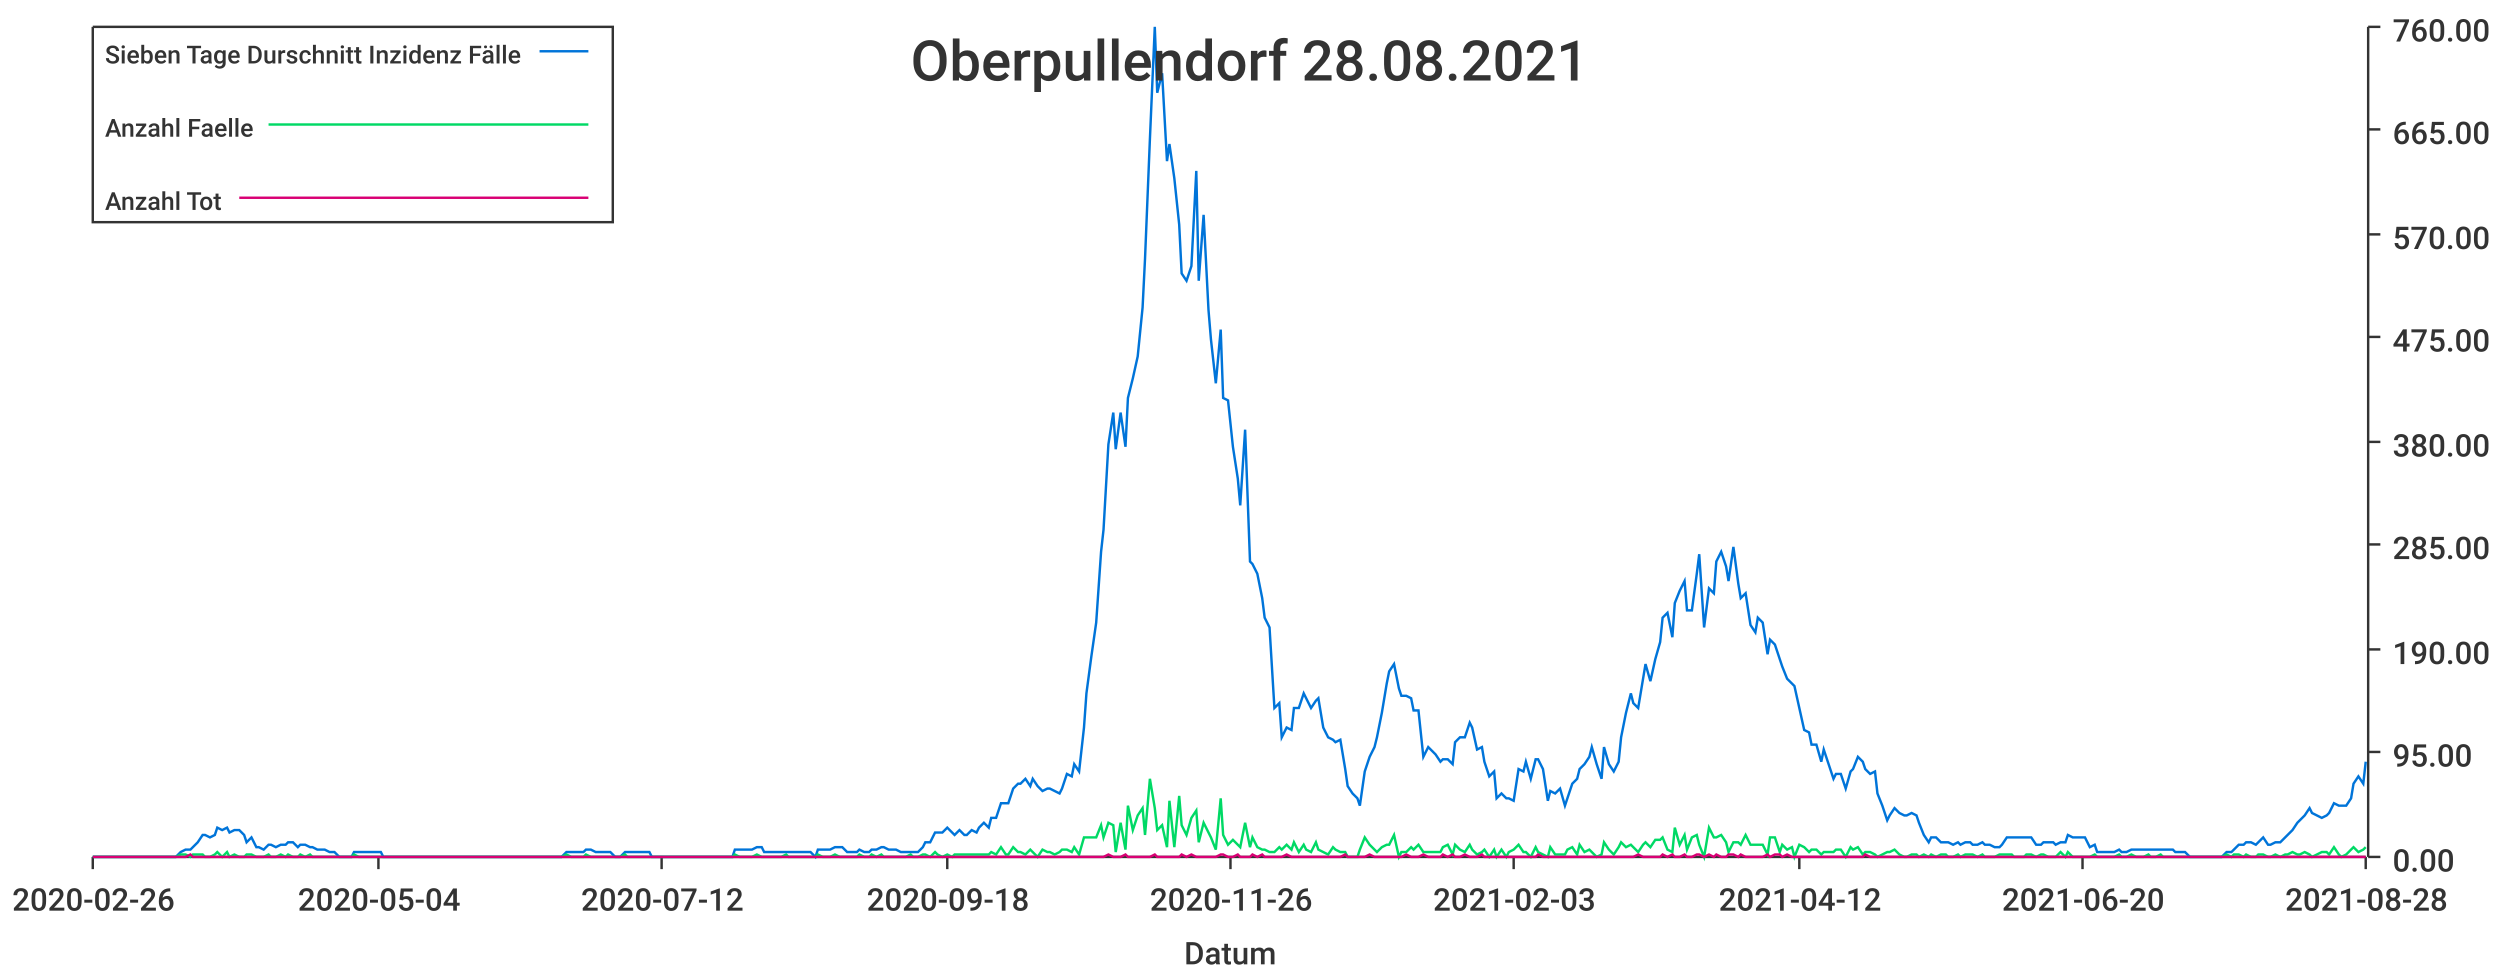
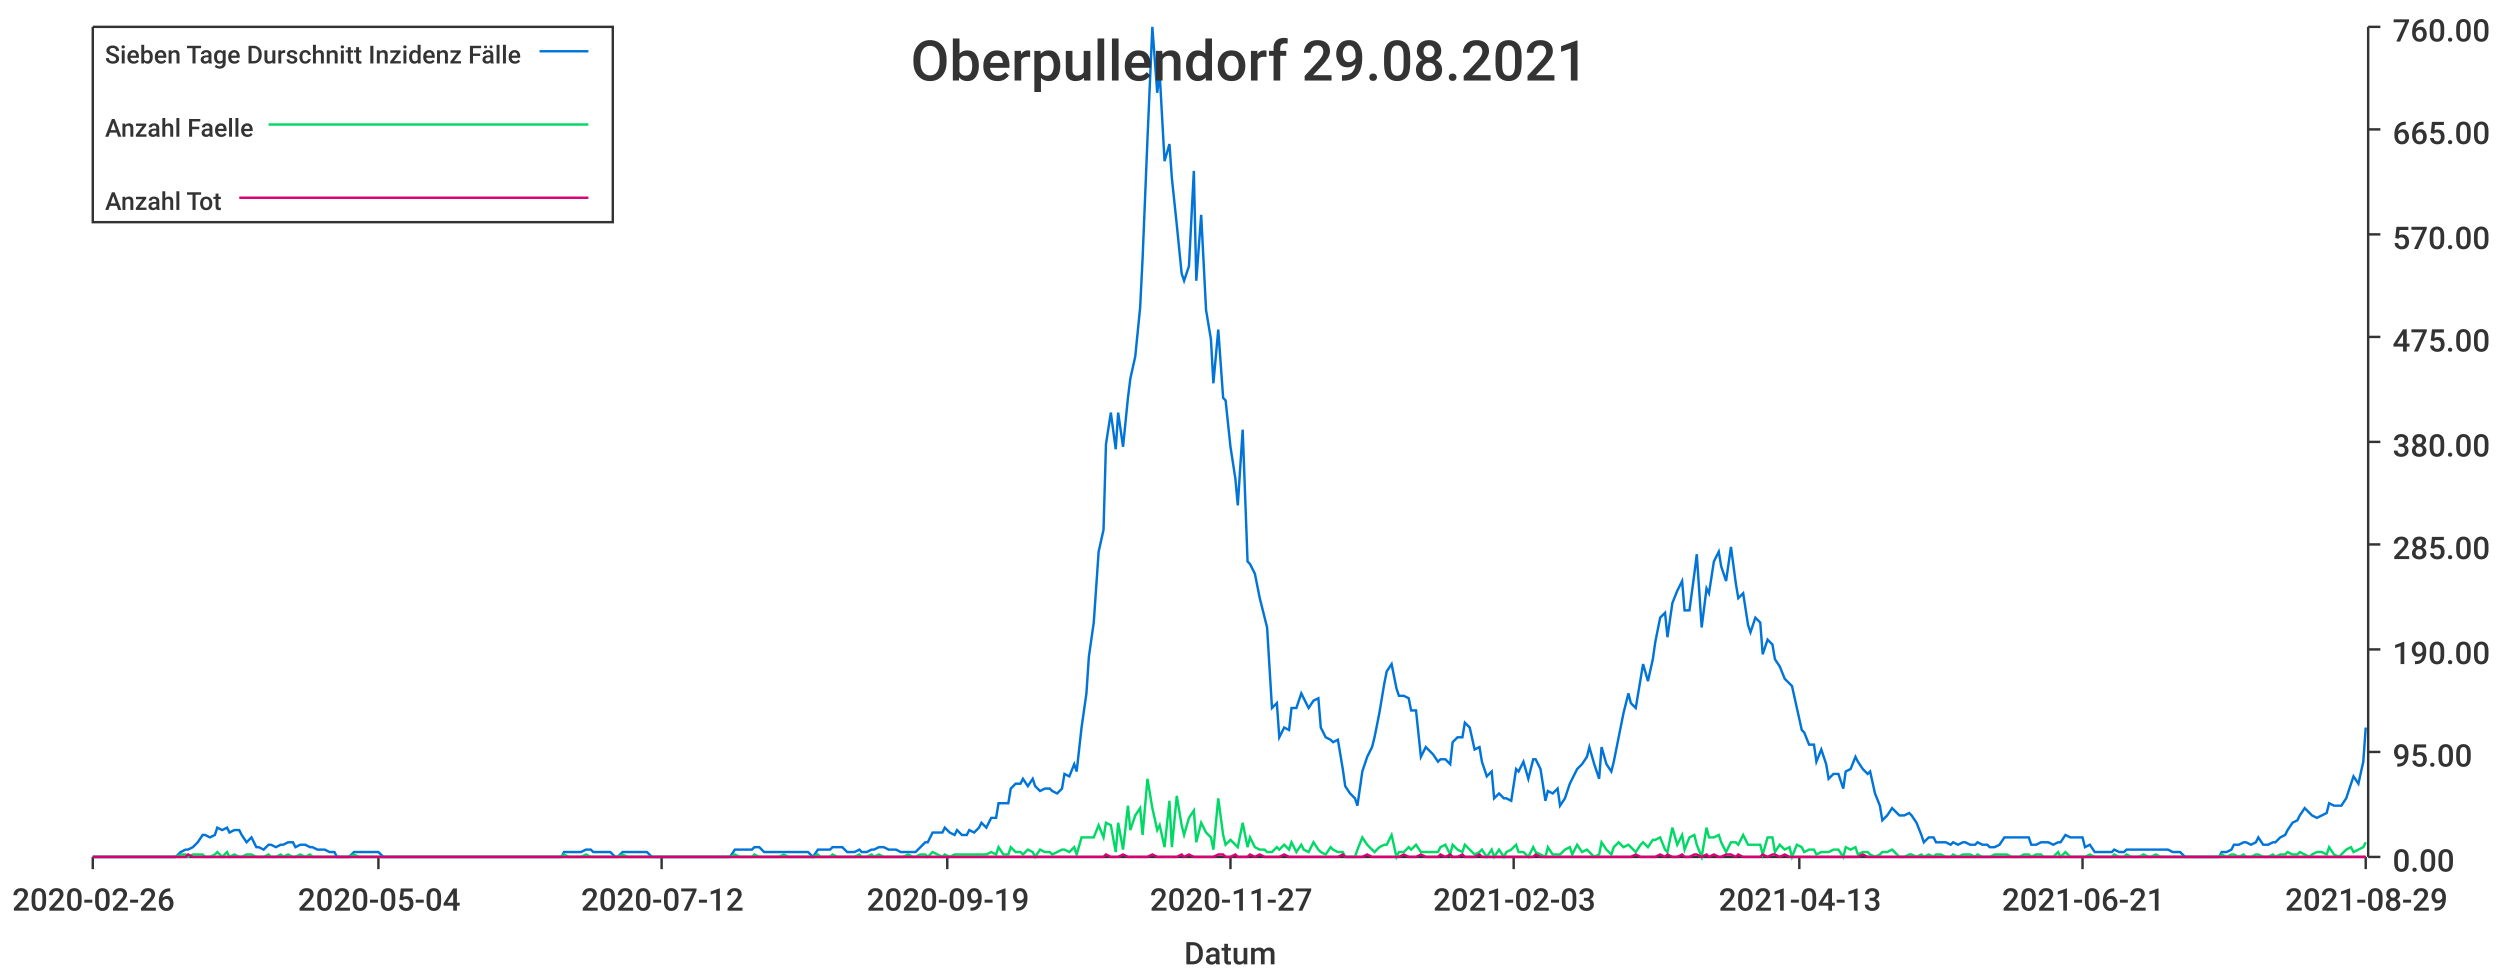
<svg xmlns="http://www.w3.org/2000/svg" width="1024" height="400">\n<path d="M 0 0 L 1024 0 L 1024 400 L 0 400 L 0 0" style="stroke-width:0;stroke:rgba(255,255,255,1.0);fill:rgba(255,255,255,1.0)" />
  <path d="M 38 11 L 969 11 L 969 351 L 38 351 L 38 11" style="stroke-width:0;stroke:rgba(255,255,255,1.0);fill:rgba(255,255,255,1.0)" />
  <path d="M 38 351 L 969 351" style="stroke-width:1;stroke:rgba(51,51,51,1.0);fill:none" />
  <path d="M 38 351 L 38 356" style="stroke-width:1;stroke:rgba(51,51,51,1.0);fill:none" />
  <text x="5" y="373" style="stroke-width:0;stroke:none;fill:rgba(51,51,51,1.0);font-size:12.8px;font-family:'Roboto Medium',sans-serif">2020-02-26</text>
  <path d="M 155 351 L 155 356" style="stroke-width:1;stroke:rgba(51,51,51,1.0);fill:none" />
  <text x="122" y="373" style="stroke-width:0;stroke:none;fill:rgba(51,51,51,1.0);font-size:12.8px;font-family:'Roboto Medium',sans-serif">2020-05-04</text>
  <path d="M 271 351 L 271 356" style="stroke-width:1;stroke:rgba(51,51,51,1.0);fill:none" />
  <text x="238" y="373" style="stroke-width:0;stroke:none;fill:rgba(51,51,51,1.0);font-size:12.8px;font-family:'Roboto Medium',sans-serif">2020-07-12</text>
  <path d="M 388 351 L 388 356" style="stroke-width:1;stroke:rgba(51,51,51,1.0);fill:none" />
-   <text x="355" y="373" style="stroke-width:0;stroke:none;fill:rgba(51,51,51,1.0);font-size:12.8px;font-family:'Roboto Medium',sans-serif">2020-09-18</text>
+   <text x="355" y="373" style="stroke-width:0;stroke:none;fill:rgba(51,51,51,1.0);font-size:12.8px;font-family:'Roboto Medium',sans-serif">2020-09-19</text>
  <path d="M 504 351 L 504 356" style="stroke-width:1;stroke:rgba(51,51,51,1.0);fill:none" />
-   <text x="471" y="373" style="stroke-width:0;stroke:none;fill:rgba(51,51,51,1.0);font-size:12.8px;font-family:'Roboto Medium',sans-serif">2020-11-26</text>
+   <text x="471" y="373" style="stroke-width:0;stroke:none;fill:rgba(51,51,51,1.0);font-size:12.8px;font-family:'Roboto Medium',sans-serif">2020-11-27</text>
  <path d="M 620 351 L 620 356" style="stroke-width:1;stroke:rgba(51,51,51,1.0);fill:none" />
  <text x="587" y="373" style="stroke-width:0;stroke:none;fill:rgba(51,51,51,1.0);font-size:12.8px;font-family:'Roboto Medium',sans-serif">2021-02-03</text>
  <path d="M 737 351 L 737 356" style="stroke-width:1;stroke:rgba(51,51,51,1.0);fill:none" />
-   <text x="704" y="373" style="stroke-width:0;stroke:none;fill:rgba(51,51,51,1.0);font-size:12.8px;font-family:'Roboto Medium',sans-serif">2021-04-12</text>
+   <text x="704" y="373" style="stroke-width:0;stroke:none;fill:rgba(51,51,51,1.0);font-size:12.8px;font-family:'Roboto Medium',sans-serif">2021-04-13</text>
  <path d="M 853 351 L 853 356" style="stroke-width:1;stroke:rgba(51,51,51,1.0);fill:none" />
-   <text x="820" y="373" style="stroke-width:0;stroke:none;fill:rgba(51,51,51,1.0);font-size:12.8px;font-family:'Roboto Medium',sans-serif">2021-06-20</text>
+   <text x="820" y="373" style="stroke-width:0;stroke:none;fill:rgba(51,51,51,1.0);font-size:12.8px;font-family:'Roboto Medium',sans-serif">2021-06-21</text>
  <path d="M 969 351 L 969 356" style="stroke-width:1;stroke:rgba(51,51,51,1.0);fill:none" />
-   <text x="936" y="373" style="stroke-width:0;stroke:none;fill:rgba(51,51,51,1.0);font-size:12.8px;font-family:'Roboto Medium',sans-serif">2021-08-28</text>
+   <text x="936" y="373" style="stroke-width:0;stroke:none;fill:rgba(51,51,51,1.0);font-size:12.8px;font-family:'Roboto Medium',sans-serif">2021-08-29</text>
  <text x="485" y="395" style="stroke-width:0;stroke:none;fill:rgba(51,51,51,1.0);font-size:12.8px;font-family:'Roboto Medium',sans-serif">Datum</text>
  <path d="M 970 351 L 970 11" style="stroke-width:1;stroke:rgba(51,51,51,1.0);fill:none" />
  <path d="M 970 351 L 975 351" style="stroke-width:1;stroke:rgba(51,51,51,1.0);fill:none" />
  <text x="980" y="357" style="stroke-width:0;stroke:none;fill:rgba(51,51,51,1.0);font-size:12.8px;font-family:'Roboto Medium',sans-serif">0.00</text>
  <path d="M 970 308 L 975 308" style="stroke-width:1;stroke:rgba(51,51,51,1.0);fill:none" />
  <text x="980" y="314" style="stroke-width:0;stroke:none;fill:rgba(51,51,51,1.0);font-size:12.8px;font-family:'Roboto Medium',sans-serif">95.00</text>
  <path d="M 970 266 L 975 266" style="stroke-width:1;stroke:rgba(51,51,51,1.0);fill:none" />
  <text x="980" y="272" style="stroke-width:0;stroke:none;fill:rgba(51,51,51,1.0);font-size:12.8px;font-family:'Roboto Medium',sans-serif">190.00</text>
  <path d="M 970 223 L 975 223" style="stroke-width:1;stroke:rgba(51,51,51,1.0);fill:none" />
  <text x="980" y="229" style="stroke-width:0;stroke:none;fill:rgba(51,51,51,1.0);font-size:12.8px;font-family:'Roboto Medium',sans-serif">285.00</text>
  <path d="M 970 181 L 975 181" style="stroke-width:1;stroke:rgba(51,51,51,1.0);fill:none" />
  <text x="980" y="187" style="stroke-width:0;stroke:none;fill:rgba(51,51,51,1.0);font-size:12.8px;font-family:'Roboto Medium',sans-serif">380.00</text>
  <path d="M 970 138 L 975 138" style="stroke-width:1;stroke:rgba(51,51,51,1.0);fill:none" />
  <text x="980" y="144" style="stroke-width:0;stroke:none;fill:rgba(51,51,51,1.0);font-size:12.8px;font-family:'Roboto Medium',sans-serif">475.00</text>
  <path d="M 970 96 L 975 96" style="stroke-width:1;stroke:rgba(51,51,51,1.0);fill:none" />
  <text x="980" y="102" style="stroke-width:0;stroke:none;fill:rgba(51,51,51,1.0);font-size:12.8px;font-family:'Roboto Medium',sans-serif">570.00</text>
  <path d="M 970 53 L 975 53" style="stroke-width:1;stroke:rgba(51,51,51,1.0);fill:none" />
  <text x="980" y="59" style="stroke-width:0;stroke:none;fill:rgba(51,51,51,1.0);font-size:12.8px;font-family:'Roboto Medium',sans-serif">665.00</text>
  <path d="M 970 11 L 975 11" style="stroke-width:1;stroke:rgba(51,51,51,1.0);fill:none" />
  <text x="980" y="17" style="stroke-width:0;stroke:none;fill:rgba(51,51,51,1.0);font-size:12.8px;font-family:'Roboto Medium',sans-serif">760.00</text>
-   <path d="M 38 351 L 40 351 L 42 351 L 44 351 L 45 351 L 47 351 L 49 351 L 50 351 L 52 351 L 54 351 L 55 351 L 57 351 L 59 351 L 61 351 L 62 351 L 64 351 L 66 351 L 67 351 L 69 351 L 71 351 L 72 351 L 74 349 L 76 348 L 78 348 L 79 347 L 81 345 L 83 342 L 84 342 L 86 343 L 88 342 L 89 339 L 91 340 L 93 339 L 94 341 L 96 340 L 98 340 L 100 342 L 101 345 L 103 343 L 105 347 L 106 347 L 108 348 L 110 346 L 111 346 L 113 347 L 115 346 L 117 346 L 118 345 L 120 345 L 122 347 L 123 346 L 125 346 L 127 347 L 128 347 L 130 348 L 132 348 L 133 348 L 135 349 L 137 349 L 139 351 L 140 351 L 142 351 L 144 351 L 145 349 L 147 349 L 149 349 L 150 349 L 152 349 L 154 349 L 156 349 L 157 351 L 159 351 L 161 351 L 162 351 L 164 351 L 166 351 L 167 351 L 169 351 L 171 351 L 172 351 L 174 351 L 176 351 L 178 351 L 179 351 L 181 351 L 183 351 L 184 351 L 186 351 L 188 351 L 189 351 L 191 351 L 193 351 L 195 351 L 196 351 L 198 351 L 200 351 L 201 351 L 203 351 L 205 351 L 206 351 L 208 351 L 210 351 L 211 351 L 213 351 L 215 351 L 217 351 L 218 351 L 220 351 L 222 351 L 223 351 L 225 351 L 227 351 L 228 351 L 230 351 L 232 349 L 234 349 L 235 349 L 237 349 L 239 349 L 240 348 L 242 348 L 244 349 L 245 349 L 247 349 L 249 349 L 250 349 L 252 351 L 254 351 L 256 349 L 257 349 L 259 349 L 261 349 L 262 349 L 264 349 L 266 349 L 267 351 L 269 351 L 271 351 L 273 351 L 274 351 L 276 351 L 278 351 L 279 351 L 281 351 L 283 351 L 284 351 L 286 351 L 288 351 L 289 351 L 291 351 L 293 351 L 295 351 L 296 351 L 298 351 L 300 351 L 301 348 L 303 348 L 305 348 L 306 348 L 308 348 L 310 347 L 312 347 L 313 349 L 315 349 L 317 349 L 318 349 L 320 349 L 322 349 L 323 349 L 325 349 L 327 349 L 328 349 L 330 349 L 332 349 L 334 351 L 335 348 L 337 348 L 339 348 L 340 348 L 342 347 L 344 347 L 345 347 L 347 349 L 349 349 L 351 349 L 352 348 L 354 349 L 356 349 L 357 348 L 359 348 L 361 347 L 362 347 L 364 348 L 366 348 L 367 348 L 369 349 L 371 349 L 373 349 L 374 349 L 376 349 L 378 347 L 379 345 L 381 345 L 383 341 L 384 341 L 386 341 L 388 339 L 390 341 L 391 342 L 393 340 L 395 342 L 396 342 L 398 340 L 400 341 L 401 339 L 403 337 L 405 339 L 406 335 L 408 335 L 410 329 L 412 329 L 413 329 L 415 323 L 417 321 L 418 321 L 420 319 L 422 322 L 423 319 L 425 322 L 427 324 L 429 323 L 430 323 L 432 324 L 434 325 L 435 323 L 437 317 L 439 318 L 440 313 L 442 316 L 444 298 L 445 284 L 447 269 L 449 255 L 451 226 L 452 217 L 454 182 L 456 169 L 457 184 L 459 169 L 461 183 L 462 163 L 464 155 L 466 146 L 468 126 L 469 106 L 471 57 L 473 11 L 474 38 L 476 30 L 478 66 L 479 59 L 481 73 L 483 92 L 484 112 L 486 115 L 488 109 L 490 70 L 491 115 L 493 88 L 495 127 L 496 139 L 498 157 L 500 135 L 501 163 L 503 164 L 505 183 L 507 196 L 508 207 L 510 176 L 512 230 L 513 231 L 515 235 L 517 245 L 518 253 L 520 257 L 522 290 L 524 288 L 525 302 L 527 298 L 529 299 L 530 290 L 532 290 L 534 284 L 535 286 L 537 290 L 539 287 L 540 286 L 542 298 L 544 302 L 546 303 L 547 304 L 549 303 L 551 315 L 552 322 L 554 325 L 556 327 L 557 330 L 559 316 L 561 310 L 563 306 L 564 302 L 566 292 L 568 280 L 569 275 L 571 272 L 573 282 L 574 285 L 576 285 L 578 286 L 579 291 L 581 291 L 583 310 L 585 306 L 586 307 L 588 309 L 590 312 L 591 311 L 593 311 L 595 313 L 596 304 L 598 302 L 600 302 L 602 296 L 603 298 L 605 307 L 607 306 L 608 312 L 610 318 L 612 316 L 613 327 L 615 325 L 617 327 L 618 327 L 620 328 L 622 315 L 624 316 L 625 312 L 627 319 L 629 311 L 630 311 L 632 315 L 634 328 L 635 324 L 637 325 L 639 323 L 641 330 L 642 327 L 644 321 L 646 319 L 647 315 L 649 313 L 651 310 L 652 306 L 654 313 L 656 319 L 657 306 L 659 313 L 661 316 L 663 312 L 664 302 L 666 292 L 668 284 L 669 288 L 671 290 L 673 278 L 674 272 L 676 279 L 678 270 L 680 263 L 681 253 L 683 251 L 685 261 L 686 247 L 688 242 L 690 238 L 691 250 L 693 250 L 695 235 L 696 227 L 698 257 L 700 241 L 702 243 L 703 230 L 705 226 L 707 232 L 708 238 L 710 224 L 712 239 L 713 245 L 715 243 L 717 256 L 719 259 L 720 253 L 722 255 L 724 268 L 725 262 L 727 264 L 729 270 L 730 273 L 732 278 L 734 280 L 735 281 L 737 290 L 739 299 L 741 300 L 742 305 L 744 305 L 746 312 L 747 307 L 749 313 L 751 319 L 752 317 L 754 317 L 756 323 L 758 316 L 759 315 L 761 310 L 763 312 L 764 315 L 766 317 L 768 316 L 769 325 L 771 330 L 773 336 L 774 334 L 776 331 L 778 333 L 780 334 L 781 334 L 783 333 L 785 334 L 786 337 L 788 342 L 790 345 L 791 343 L 793 343 L 795 345 L 797 345 L 798 345 L 800 346 L 802 345 L 803 346 L 805 345 L 807 345 L 808 346 L 810 346 L 812 345 L 813 346 L 815 346 L 817 347 L 819 347 L 820 346 L 822 343 L 824 343 L 825 343 L 827 343 L 829 343 L 830 343 L 832 343 L 834 346 L 836 346 L 837 345 L 839 345 L 841 345 L 842 346 L 844 345 L 846 345 L 847 342 L 849 343 L 851 343 L 852 343 L 854 343 L 856 347 L 858 346 L 859 349 L 861 349 L 863 349 L 864 349 L 866 349 L 868 348 L 869 349 L 871 349 L 873 348 L 875 348 L 876 348 L 878 348 L 880 348 L 881 348 L 883 348 L 885 348 L 886 348 L 888 348 L 890 348 L 891 349 L 893 349 L 895 349 L 897 351 L 898 351 L 900 351 L 902 351 L 903 351 L 905 351 L 907 351 L 908 351 L 910 351 L 912 349 L 914 349 L 915 348 L 917 346 L 919 346 L 920 345 L 922 345 L 924 346 L 925 345 L 927 343 L 929 346 L 930 346 L 932 345 L 934 345 L 936 343 L 937 342 L 939 340 L 941 337 L 942 336 L 944 334 L 946 331 L 947 333 L 949 334 L 951 335 L 953 334 L 954 333 L 956 329 L 958 330 L 959 330 L 961 330 L 963 327 L 964 321 L 966 318 L 968 321 L 969 312" style="stroke-width:1;stroke:rgba(0,116,217,1.0);fill:none" />
-   <path d="M 38 351 L 40 351 L 42 351 L 44 351 L 45 351 L 47 351 L 49 351 L 50 351 L 52 351 L 54 351 L 55 351 L 57 351 L 59 351 L 61 351 L 62 351 L 64 351 L 66 351 L 67 351 L 69 351 L 71 351 L 72 351 L 74 350 L 76 350 L 78 351 L 79 350 L 81 350 L 83 350 L 84 351 L 86 351 L 88 350 L 89 349 L 91 351 L 93 349 L 94 351 L 96 350 L 98 351 L 100 351 L 101 350 L 103 350 L 105 351 L 106 351 L 108 351 L 110 350 L 111 351 L 113 351 L 115 350 L 117 351 L 118 350 L 120 351 L 122 351 L 123 350 L 125 351 L 127 350 L 128 351 L 130 351 L 132 351 L 133 351 L 135 351 L 137 351 L 139 351 L 140 351 L 142 351 L 144 351 L 145 350 L 147 351 L 149 351 L 150 351 L 152 351 L 154 351 L 156 351 L 157 351 L 159 351 L 161 351 L 162 351 L 164 351 L 166 351 L 167 351 L 169 351 L 171 351 L 172 351 L 174 351 L 176 351 L 178 351 L 179 351 L 181 351 L 183 351 L 184 351 L 186 351 L 188 351 L 189 351 L 191 351 L 193 351 L 195 351 L 196 351 L 198 351 L 200 351 L 201 351 L 203 351 L 205 351 L 206 351 L 208 351 L 210 351 L 211 351 L 213 351 L 215 351 L 217 351 L 218 351 L 220 351 L 222 351 L 223 351 L 225 351 L 227 351 L 228 351 L 230 351 L 232 350 L 234 351 L 235 351 L 237 351 L 239 351 L 240 350 L 242 351 L 244 351 L 245 351 L 247 351 L 249 351 L 250 351 L 252 351 L 254 351 L 256 350 L 257 351 L 259 351 L 261 351 L 262 351 L 264 351 L 266 351 L 267 351 L 269 351 L 271 351 L 273 351 L 274 351 L 276 351 L 278 351 L 279 351 L 281 351 L 283 351 L 284 351 L 286 351 L 288 351 L 289 351 L 291 351 L 293 351 L 295 351 L 296 351 L 298 351 L 300 351 L 301 350 L 303 351 L 305 351 L 306 351 L 308 351 L 310 350 L 312 351 L 313 351 L 315 351 L 317 351 L 318 351 L 320 351 L 322 350 L 323 351 L 325 351 L 327 351 L 328 351 L 330 351 L 332 351 L 334 351 L 335 350 L 337 351 L 339 351 L 340 351 L 342 350 L 344 351 L 345 351 L 347 351 L 349 351 L 351 351 L 352 350 L 354 351 L 356 351 L 357 350 L 359 351 L 361 350 L 362 351 L 364 351 L 366 351 L 367 351 L 369 351 L 371 351 L 373 350 L 374 351 L 376 351 L 378 350 L 379 350 L 381 351 L 383 349 L 384 350 L 386 351 L 388 350 L 390 351 L 391 350 L 393 350 L 395 350 L 396 350 L 398 350 L 400 350 L 401 350 L 403 350 L 405 350 L 406 349 L 408 350 L 410 347 L 412 350 L 413 350 L 415 347 L 417 349 L 418 349 L 420 350 L 422 348 L 423 349 L 425 351 L 427 348 L 429 349 L 430 349 L 432 350 L 434 349 L 435 348 L 437 348 L 439 349 L 440 347 L 442 350 L 444 343 L 445 343 L 447 343 L 449 343 L 451 338 L 452 343 L 454 337 L 456 338 L 457 349 L 459 337 L 461 348 L 462 330 L 464 340 L 466 334 L 468 331 L 469 342 L 471 319 L 473 331 L 474 340 L 476 338 L 478 347 L 479 328 L 481 347 L 483 326 L 484 338 L 486 342 L 488 335 L 490 332 L 491 345 L 493 337 L 495 341 L 496 343 L 498 348 L 500 327 L 501 342 L 503 346 L 505 344 L 507 346 L 508 347 L 510 337 L 512 347 L 513 343 L 515 347 L 517 348 L 518 348 L 520 349 L 522 349 L 524 347 L 525 348 L 527 346 L 529 348 L 530 345 L 532 349 L 534 346 L 535 348 L 537 349 L 539 345 L 540 348 L 542 349 L 544 350 L 546 347 L 547 348 L 549 349 L 551 349 L 552 351 L 554 351 L 556 351 L 557 348 L 559 343 L 561 346 L 563 348 L 564 349 L 566 347 L 568 346 L 569 346 L 571 342 L 573 351 L 574 349 L 576 349 L 578 347 L 579 348 L 581 346 L 583 349 L 585 349 L 586 349 L 588 349 L 590 349 L 591 347 L 593 346 L 595 350 L 596 346 L 598 348 L 600 349 L 602 346 L 603 348 L 605 350 L 607 349 L 608 348 L 610 351 L 612 348 L 613 351 L 615 348 L 617 351 L 618 349 L 620 348 L 622 346 L 624 349 L 625 349 L 627 351 L 629 347 L 630 349 L 632 350 L 634 351 L 635 347 L 637 350 L 639 350 L 641 350 L 642 348 L 644 347 L 646 350 L 647 346 L 649 349 L 651 348 L 652 349 L 654 351 L 656 350 L 657 345 L 659 348 L 661 350 L 663 347 L 664 345 L 666 347 L 668 346 L 669 347 L 671 349 L 673 346 L 674 345 L 676 347 L 678 344 L 680 344 L 681 343 L 683 348 L 685 349 L 686 339 L 688 346 L 690 342 L 691 348 L 693 343 L 695 342 L 696 346 L 698 351 L 700 339 L 702 343 L 703 343 L 705 342 L 707 345 L 708 349 L 710 345 L 712 345 L 713 346 L 715 342 L 717 346 L 719 346 L 720 346 L 722 346 L 724 350 L 725 343 L 727 343 L 729 349 L 730 346 L 732 348 L 734 347 L 735 351 L 737 346 L 739 347 L 741 349 L 742 348 L 744 348 L 746 350 L 747 349 L 749 349 L 751 349 L 752 348 L 754 348 L 756 351 L 758 347 L 759 348 L 761 347 L 763 350 L 764 349 L 766 349 L 768 350 L 769 351 L 771 350 L 773 349 L 774 349 L 776 348 L 778 350 L 780 351 L 781 351 L 783 350 L 785 350 L 786 351 L 788 350 L 790 351 L 791 350 L 793 351 L 795 350 L 797 350 L 798 351 L 800 351 L 802 350 L 803 351 L 805 350 L 807 350 L 808 350 L 810 351 L 812 350 L 813 351 L 815 351 L 817 351 L 819 350 L 820 350 L 822 350 L 824 350 L 825 351 L 827 351 L 829 351 L 830 350 L 832 350 L 834 351 L 836 350 L 837 350 L 839 351 L 841 351 L 842 351 L 844 349 L 846 351 L 847 349 L 849 351 L 851 351 L 852 351 L 854 351 L 856 351 L 858 350 L 859 351 L 861 351 L 863 351 L 864 351 L 866 351 L 868 350 L 869 351 L 871 351 L 873 350 L 875 351 L 876 351 L 878 351 L 880 350 L 881 351 L 883 351 L 885 350 L 886 351 L 888 351 L 890 351 L 891 351 L 893 351 L 895 351 L 897 351 L 898 351 L 900 351 L 902 351 L 903 351 L 905 351 L 907 351 L 908 351 L 910 351 L 912 350 L 914 351 L 915 350 L 917 350 L 919 351 L 920 350 L 922 351 L 924 351 L 925 350 L 927 350 L 929 351 L 930 351 L 932 350 L 934 351 L 936 350 L 937 350 L 939 349 L 941 350 L 942 350 L 944 349 L 946 350 L 947 351 L 949 350 L 951 349 L 953 349 L 954 350 L 956 347 L 958 350 L 959 351 L 961 350 L 963 348 L 964 347 L 966 349 L 968 348 L 969 347" style="stroke-width:1;stroke:rgba(0,217,101,1.0);fill:none" />
-   <path d="M 38 351 L 40 351 L 42 351 L 44 351 L 45 351 L 47 351 L 49 351 L 50 351 L 52 351 L 54 351 L 55 351 L 57 351 L 59 351 L 61 351 L 62 351 L 64 351 L 66 351 L 67 351 L 69 351 L 71 351 L 72 351 L 74 351 L 76 351 L 78 350 L 79 351 L 81 351 L 83 351 L 84 351 L 86 351 L 88 351 L 89 351 L 91 351 L 93 351 L 94 351 L 96 351 L 98 351 L 100 351 L 101 351 L 103 351 L 105 351 L 106 351 L 108 351 L 110 351 L 111 351 L 113 351 L 115 351 L 117 351 L 118 351 L 120 351 L 122 351 L 123 351 L 125 351 L 127 351 L 128 351 L 130 351 L 132 351 L 133 351 L 135 351 L 137 351 L 139 351 L 140 351 L 142 351 L 144 351 L 145 351 L 147 351 L 149 351 L 150 351 L 152 351 L 154 351 L 156 351 L 157 351 L 159 351 L 161 351 L 162 351 L 164 351 L 166 351 L 167 351 L 169 351 L 171 351 L 172 351 L 174 351 L 176 351 L 178 351 L 179 351 L 181 351 L 183 351 L 184 351 L 186 351 L 188 351 L 189 351 L 191 351 L 193 351 L 195 351 L 196 351 L 198 351 L 200 351 L 201 351 L 203 351 L 205 351 L 206 351 L 208 351 L 210 351 L 211 351 L 213 351 L 215 351 L 217 351 L 218 351 L 220 351 L 222 351 L 223 351 L 225 351 L 227 351 L 228 351 L 230 351 L 232 351 L 234 351 L 235 351 L 237 351 L 239 351 L 240 351 L 242 351 L 244 351 L 245 351 L 247 351 L 249 351 L 250 351 L 252 351 L 254 351 L 256 351 L 257 351 L 259 351 L 261 351 L 262 351 L 264 351 L 266 351 L 267 351 L 269 351 L 271 351 L 273 351 L 274 351 L 276 351 L 278 351 L 279 351 L 281 351 L 283 351 L 284 351 L 286 351 L 288 351 L 289 351 L 291 351 L 293 351 L 295 351 L 296 351 L 298 351 L 300 351 L 301 351 L 303 351 L 305 351 L 306 351 L 308 351 L 310 351 L 312 351 L 313 351 L 315 351 L 317 351 L 318 351 L 320 351 L 322 351 L 323 351 L 325 351 L 327 351 L 328 351 L 330 351 L 332 351 L 334 351 L 335 351 L 337 351 L 339 351 L 340 351 L 342 351 L 344 351 L 345 351 L 347 351 L 349 351 L 351 351 L 352 351 L 354 351 L 356 351 L 357 351 L 359 351 L 361 351 L 362 351 L 364 351 L 366 351 L 367 351 L 369 351 L 371 351 L 373 351 L 374 351 L 376 351 L 378 351 L 379 351 L 381 351 L 383 351 L 384 351 L 386 351 L 388 351 L 390 351 L 391 351 L 393 351 L 395 351 L 396 351 L 398 351 L 400 351 L 401 351 L 403 351 L 405 351 L 406 351 L 408 351 L 410 351 L 412 351 L 413 351 L 415 351 L 417 351 L 418 351 L 420 351 L 422 351 L 423 351 L 425 351 L 427 351 L 429 351 L 430 351 L 432 351 L 434 351 L 435 351 L 437 351 L 439 351 L 440 351 L 442 351 L 444 351 L 445 351 L 447 351 L 449 351 L 451 351 L 452 351 L 454 350 L 456 351 L 457 351 L 459 351 L 461 350 L 462 351 L 464 351 L 466 351 L 468 351 L 469 351 L 471 351 L 473 350 L 474 351 L 476 351 L 478 351 L 479 351 L 481 351 L 483 351 L 484 350 L 486 351 L 488 350 L 490 351 L 491 351 L 493 351 L 495 351 L 496 351 L 498 351 L 500 350 L 501 350 L 503 351 L 505 351 L 507 350 L 508 351 L 510 351 L 512 351 L 513 350 L 515 351 L 517 350 L 518 351 L 520 351 L 522 351 L 524 351 L 525 351 L 527 350 L 529 351 L 530 351 L 532 351 L 534 351 L 535 351 L 537 351 L 539 351 L 540 351 L 542 351 L 544 351 L 546 351 L 547 351 L 549 351 L 551 350 L 552 351 L 554 351 L 556 351 L 557 351 L 559 351 L 561 350 L 563 351 L 564 351 L 566 351 L 568 351 L 569 351 L 571 351 L 573 351 L 574 351 L 576 350 L 578 351 L 579 351 L 581 351 L 583 350 L 585 351 L 586 351 L 588 351 L 590 351 L 591 350 L 593 351 L 595 350 L 596 351 L 598 351 L 600 350 L 602 351 L 603 351 L 605 351 L 607 350 L 608 351 L 610 351 L 612 351 L 613 351 L 615 351 L 617 351 L 618 351 L 620 351 L 622 351 L 624 351 L 625 351 L 627 351 L 629 351 L 630 350 L 632 351 L 634 351 L 635 351 L 637 351 L 639 351 L 641 351 L 642 351 L 644 351 L 646 351 L 647 351 L 649 351 L 651 351 L 652 351 L 654 351 L 656 351 L 657 351 L 659 351 L 661 351 L 663 351 L 664 351 L 666 351 L 668 351 L 669 351 L 671 350 L 673 351 L 674 351 L 676 351 L 678 351 L 680 351 L 681 350 L 683 351 L 685 350 L 686 351 L 688 351 L 690 350 L 691 351 L 693 351 L 695 350 L 696 350 L 698 351 L 700 350 L 702 351 L 703 350 L 705 351 L 707 351 L 708 350 L 710 350 L 712 351 L 713 350 L 715 351 L 717 351 L 719 351 L 720 351 L 722 351 L 724 350 L 725 351 L 727 350 L 729 350 L 730 351 L 732 350 L 734 351 L 735 351 L 737 351 L 739 351 L 741 351 L 742 351 L 744 351 L 746 351 L 747 351 L 749 351 L 751 351 L 752 351 L 754 351 L 756 351 L 758 351 L 759 351 L 761 351 L 763 351 L 764 350 L 766 351 L 768 351 L 769 351 L 771 351 L 773 351 L 774 351 L 776 351 L 778 351 L 780 351 L 781 351 L 783 351 L 785 351 L 786 351 L 788 351 L 790 351 L 791 351 L 793 351 L 795 351 L 797 351 L 798 351 L 800 351 L 802 351 L 803 351 L 805 351 L 807 351 L 808 351 L 810 351 L 812 351 L 813 351 L 815 351 L 817 351 L 819 351 L 820 351 L 822 351 L 824 351 L 825 351 L 827 351 L 829 351 L 830 351 L 832 351 L 834 351 L 836 351 L 837 351 L 839 351 L 841 351 L 842 351 L 844 351 L 846 351 L 847 351 L 849 351 L 851 351 L 852 351 L 854 351 L 856 351 L 858 351 L 859 351 L 861 351 L 863 351 L 864 351 L 866 351 L 868 351 L 869 351 L 871 351 L 873 351 L 875 351 L 876 351 L 878 351 L 880 351 L 881 351 L 883 351 L 885 351 L 886 351 L 888 351 L 890 351 L 891 351 L 893 351 L 895 351 L 897 351 L 898 351 L 900 351 L 902 351 L 903 351 L 905 351 L 907 351 L 908 351 L 910 351 L 912 351 L 914 351 L 915 351 L 917 351 L 919 351 L 920 351 L 922 351 L 924 351 L 925 351 L 927 351 L 929 351 L 930 351 L 932 351 L 934 351 L 936 351 L 937 351 L 939 351 L 941 351 L 942 351 L 944 351 L 946 351 L 947 351 L 949 351 L 951 351 L 953 351 L 954 351 L 956 351 L 958 351 L 959 351 L 961 351 L 963 351 L 964 351 L 966 351 L 968 351 L 969 351" style="stroke-width:1;stroke:rgba(217,0,116,1.0);fill:none" />
-   <text x="373" y="33" style="stroke-width:0;stroke:none;fill:rgba(51,51,51,1.0);font-size:23.0px;font-family:'Roboto Medium',sans-serif">Oberpullendorf 28.08.2021</text>
+   <path d="M 38 351 L 40 351 L 42 351 L 44 351 L 45 351 L 47 351 L 49 351 L 50 351 L 52 351 L 54 351 L 55 351 L 57 351 L 59 351 L 61 351 L 62 351 L 64 351 L 66 351 L 67 351 L 69 351 L 71 351 L 72 351 L 74 349 L 76 348 L 77 348 L 79 347 L 81 345 L 83 342 L 84 342 L 86 343 L 88 342 L 89 339 L 91 340 L 93 339 L 94 341 L 96 340 L 98 340 L 99 342 L 101 345 L 103 343 L 105 347 L 106 347 L 108 348 L 110 346 L 111 346 L 113 347 L 115 346 L 116 346 L 118 345 L 120 345 L 121 347 L 123 346 L 125 346 L 127 347 L 128 347 L 130 348 L 132 348 L 133 348 L 135 349 L 137 349 L 138 351 L 140 351 L 142 351 L 143 351 L 145 349 L 147 349 L 149 349 L 150 349 L 152 349 L 154 349 L 155 349 L 157 351 L 159 351 L 160 351 L 162 351 L 164 351 L 165 351 L 167 351 L 169 351 L 171 351 L 172 351 L 174 351 L 176 351 L 177 351 L 179 351 L 181 351 L 182 351 L 184 351 L 186 351 L 187 351 L 189 351 L 191 351 L 193 351 L 194 351 L 196 351 L 198 351 L 199 351 L 201 351 L 203 351 L 204 351 L 206 351 L 208 351 L 209 351 L 211 351 L 213 351 L 215 351 L 216 351 L 218 351 L 220 351 L 221 351 L 223 351 L 225 351 L 226 351 L 228 351 L 230 351 L 231 349 L 233 349 L 235 349 L 237 349 L 238 349 L 240 348 L 242 348 L 243 349 L 245 349 L 247 349 L 248 349 L 250 349 L 252 351 L 253 351 L 255 349 L 257 349 L 259 349 L 260 349 L 262 349 L 264 349 L 265 349 L 267 351 L 269 351 L 270 351 L 272 351 L 274 351 L 275 351 L 277 351 L 279 351 L 281 351 L 282 351 L 284 351 L 286 351 L 287 351 L 289 351 L 291 351 L 292 351 L 294 351 L 296 351 L 297 351 L 299 351 L 301 348 L 303 348 L 304 348 L 306 348 L 308 348 L 309 347 L 311 347 L 313 349 L 314 349 L 316 349 L 318 349 L 319 349 L 321 349 L 323 349 L 325 349 L 326 349 L 328 349 L 330 349 L 331 349 L 333 351 L 335 348 L 336 348 L 338 348 L 340 348 L 341 347 L 343 347 L 345 347 L 347 349 L 348 349 L 350 349 L 352 348 L 353 349 L 355 349 L 357 348 L 358 348 L 360 347 L 362 347 L 364 348 L 365 348 L 367 348 L 369 349 L 370 349 L 372 349 L 374 349 L 375 349 L 377 347 L 379 345 L 380 345 L 382 341 L 384 341 L 386 341 L 387 339 L 389 341 L 391 342 L 392 340 L 394 342 L 396 342 L 397 340 L 399 341 L 401 339 L 402 337 L 404 339 L 406 335 L 408 335 L 409 329 L 411 329 L 413 329 L 414 323 L 416 321 L 418 321 L 419 319 L 421 322 L 423 319 L 424 322 L 426 324 L 428 323 L 430 323 L 431 324 L 433 325 L 435 323 L 436 317 L 438 318 L 440 313 L 441 316 L 443 298 L 445 284 L 446 269 L 448 255 L 450 226 L 452 217 L 453 182 L 455 169 L 457 184 L 458 169 L 460 183 L 462 163 L 463 155 L 465 146 L 467 126 L 468 106 L 470 57 L 472 11 L 474 38 L 475 30 L 477 66 L 479 59 L 480 73 L 482 92 L 484 112 L 485 115 L 487 109 L 489 70 L 490 115 L 492 88 L 494 127 L 496 139 L 497 157 L 499 135 L 501 163 L 502 164 L 504 183 L 506 196 L 507 207 L 509 176 L 511 230 L 512 231 L 514 235 L 516 245 L 518 253 L 519 257 L 521 290 L 523 288 L 524 302 L 526 298 L 528 299 L 529 290 L 531 290 L 533 284 L 534 286 L 536 290 L 538 287 L 540 286 L 541 298 L 543 302 L 545 303 L 546 304 L 548 303 L 550 315 L 551 322 L 553 325 L 555 327 L 556 330 L 558 316 L 560 310 L 562 306 L 563 302 L 565 292 L 567 280 L 568 275 L 570 272 L 572 282 L 573 285 L 575 285 L 577 286 L 578 291 L 580 291 L 582 310 L 584 306 L 585 307 L 587 309 L 589 312 L 590 311 L 592 311 L 594 313 L 595 304 L 597 302 L 599 302 L 600 296 L 602 298 L 604 307 L 606 306 L 607 312 L 609 318 L 611 316 L 612 327 L 614 325 L 616 327 L 617 327 L 619 328 L 621 315 L 622 316 L 624 312 L 626 319 L 628 311 L 629 311 L 631 315 L 633 328 L 634 324 L 636 325 L 638 323 L 639 330 L 641 327 L 643 321 L 644 319 L 646 315 L 648 313 L 650 310 L 651 306 L 653 313 L 655 319 L 656 306 L 658 313 L 660 316 L 661 312 L 663 302 L 665 292 L 667 284 L 668 288 L 670 290 L 672 278 L 673 272 L 675 279 L 677 270 L 678 263 L 680 253 L 682 251 L 683 261 L 685 247 L 687 242 L 689 238 L 690 250 L 692 250 L 694 235 L 695 227 L 697 257 L 699 241 L 700 243 L 702 230 L 704 226 L 705 232 L 707 238 L 709 224 L 711 239 L 712 245 L 714 243 L 716 256 L 717 259 L 719 253 L 721 255 L 722 268 L 724 262 L 726 264 L 727 270 L 729 273 L 731 278 L 733 280 L 734 281 L 736 290 L 738 299 L 739 300 L 741 305 L 743 305 L 744 312 L 746 307 L 748 313 L 749 319 L 751 317 L 753 317 L 755 323 L 756 316 L 758 315 L 760 310 L 761 312 L 763 315 L 765 317 L 766 316 L 768 325 L 770 330 L 771 336 L 773 334 L 775 331 L 777 333 L 778 334 L 780 334 L 782 333 L 783 334 L 785 337 L 787 342 L 788 345 L 790 343 L 792 343 L 793 345 L 795 345 L 797 345 L 799 346 L 800 345 L 802 346 L 804 345 L 805 345 L 807 346 L 809 346 L 810 345 L 812 346 L 814 346 L 815 347 L 817 347 L 819 346 L 821 343 L 822 343 L 824 343 L 826 343 L 827 343 L 829 343 L 831 343 L 832 346 L 834 346 L 836 345 L 837 345 L 839 345 L 841 346 L 843 345 L 844 345 L 846 342 L 848 343 L 849 343 L 851 343 L 853 343 L 854 347 L 856 346 L 858 349 L 859 349 L 861 349 L 863 349 L 865 349 L 866 348 L 868 349 L 870 349 L 871 348 L 873 348 L 875 348 L 876 348 L 878 348 L 880 348 L 881 348 L 883 348 L 885 348 L 887 348 L 888 348 L 890 349 L 892 349 L 893 349 L 895 351 L 897 351 L 898 351 L 900 351 L 902 351 L 903 351 L 905 351 L 907 351 L 909 351 L 910 349 L 912 349 L 914 348 L 915 346 L 917 346 L 919 345 L 920 345 L 922 346 L 924 345 L 925 343 L 927 346 L 929 346 L 931 345 L 932 345 L 934 343 L 936 342 L 937 340 L 939 337 L 941 336 L 942 334 L 944 331 L 946 333 L 947 334 L 949 335 L 951 334 L 953 333 L 954 329 L 956 330 L 958 330 L 959 330 L 961 327 L 963 321 L 964 318 L 966 321 L 968 312 L 969 298" style="stroke-width:1;stroke:rgba(0,116,217,1.0);fill:none" />
+   <path d="M 38 351 L 40 351 L 42 351 L 44 351 L 45 351 L 47 351 L 49 351 L 50 351 L 52 351 L 54 351 L 55 351 L 57 351 L 59 351 L 61 351 L 62 351 L 64 351 L 66 351 L 67 351 L 69 351 L 71 351 L 72 351 L 74 350 L 76 350 L 77 351 L 79 350 L 81 350 L 83 350 L 84 351 L 86 351 L 88 350 L 89 349 L 91 351 L 93 349 L 94 351 L 96 350 L 98 351 L 99 351 L 101 350 L 103 350 L 105 351 L 106 351 L 108 351 L 110 350 L 111 351 L 113 351 L 115 350 L 116 351 L 118 350 L 120 351 L 121 351 L 123 350 L 125 351 L 127 350 L 128 351 L 130 351 L 132 351 L 133 351 L 135 351 L 137 351 L 138 351 L 140 351 L 142 351 L 143 351 L 145 350 L 147 351 L 149 351 L 150 351 L 152 351 L 154 351 L 155 351 L 157 351 L 159 351 L 160 351 L 162 351 L 164 351 L 165 351 L 167 351 L 169 351 L 171 351 L 172 351 L 174 351 L 176 351 L 177 351 L 179 351 L 181 351 L 182 351 L 184 351 L 186 351 L 187 351 L 189 351 L 191 351 L 193 351 L 194 351 L 196 351 L 198 351 L 199 351 L 201 351 L 203 351 L 204 351 L 206 351 L 208 351 L 209 351 L 211 351 L 213 351 L 215 351 L 216 351 L 218 351 L 220 351 L 221 351 L 223 351 L 225 351 L 226 351 L 228 351 L 230 351 L 231 350 L 233 351 L 235 351 L 237 351 L 238 351 L 240 350 L 242 351 L 243 351 L 245 351 L 247 351 L 248 351 L 250 351 L 252 351 L 253 351 L 255 350 L 257 351 L 259 351 L 260 351 L 262 351 L 264 351 L 265 351 L 267 351 L 269 351 L 270 351 L 272 351 L 274 351 L 275 351 L 277 351 L 279 351 L 281 351 L 282 351 L 284 351 L 286 351 L 287 351 L 289 351 L 291 351 L 292 351 L 294 351 L 296 351 L 297 351 L 299 351 L 301 350 L 303 351 L 304 351 L 306 351 L 308 351 L 309 350 L 311 351 L 313 351 L 314 351 L 316 351 L 318 351 L 319 351 L 321 350 L 323 351 L 325 351 L 326 351 L 328 351 L 330 351 L 331 351 L 333 351 L 335 350 L 336 351 L 338 351 L 340 351 L 341 350 L 343 351 L 345 351 L 347 351 L 348 351 L 350 351 L 352 350 L 353 351 L 355 351 L 357 350 L 358 351 L 360 350 L 362 351 L 364 351 L 365 351 L 367 351 L 369 351 L 370 351 L 372 350 L 374 351 L 375 351 L 377 350 L 379 350 L 380 351 L 382 349 L 384 350 L 386 351 L 387 350 L 389 351 L 391 350 L 392 350 L 394 350 L 396 350 L 397 350 L 399 350 L 401 350 L 402 350 L 404 350 L 406 349 L 408 350 L 409 347 L 411 350 L 413 350 L 414 347 L 416 349 L 418 349 L 419 350 L 421 348 L 423 349 L 424 351 L 426 348 L 428 349 L 430 349 L 431 350 L 433 349 L 435 348 L 436 348 L 438 349 L 440 347 L 441 350 L 443 343 L 445 343 L 446 343 L 448 343 L 450 338 L 452 343 L 453 337 L 455 338 L 457 349 L 458 337 L 460 348 L 462 330 L 463 340 L 465 334 L 467 331 L 468 342 L 470 319 L 472 331 L 474 340 L 475 338 L 477 347 L 479 328 L 480 347 L 482 326 L 484 338 L 485 342 L 487 335 L 489 332 L 490 345 L 492 337 L 494 341 L 496 343 L 497 348 L 499 327 L 501 342 L 502 346 L 504 344 L 506 346 L 507 347 L 509 337 L 511 347 L 512 343 L 514 347 L 516 348 L 518 348 L 519 349 L 521 349 L 523 347 L 524 348 L 526 346 L 528 348 L 529 345 L 531 349 L 533 346 L 534 348 L 536 349 L 538 345 L 540 348 L 541 349 L 543 350 L 545 347 L 546 348 L 548 349 L 550 349 L 551 351 L 553 351 L 555 351 L 556 348 L 558 343 L 560 346 L 562 348 L 563 349 L 565 347 L 567 346 L 568 346 L 570 342 L 572 351 L 573 349 L 575 349 L 577 347 L 578 348 L 580 346 L 582 349 L 584 349 L 585 349 L 587 349 L 589 349 L 590 347 L 592 346 L 594 350 L 595 346 L 597 348 L 599 349 L 600 346 L 602 348 L 604 350 L 606 349 L 607 348 L 609 351 L 611 348 L 612 351 L 614 348 L 616 351 L 617 349 L 619 348 L 621 346 L 622 349 L 624 349 L 626 351 L 628 347 L 629 349 L 631 350 L 633 351 L 634 347 L 636 350 L 638 350 L 639 350 L 641 348 L 643 347 L 644 350 L 646 346 L 648 349 L 650 348 L 651 349 L 653 351 L 655 350 L 656 345 L 658 348 L 660 350 L 661 347 L 663 345 L 665 347 L 667 346 L 668 347 L 670 349 L 672 346 L 673 345 L 675 347 L 677 344 L 678 344 L 680 343 L 682 348 L 683 349 L 685 339 L 687 346 L 689 342 L 690 348 L 692 343 L 694 342 L 695 346 L 697 351 L 699 339 L 700 343 L 702 343 L 704 342 L 705 345 L 707 349 L 709 345 L 711 345 L 712 346 L 714 342 L 716 346 L 717 346 L 719 346 L 721 346 L 722 350 L 724 343 L 726 343 L 727 349 L 729 346 L 731 348 L 733 347 L 734 351 L 736 346 L 738 347 L 739 349 L 741 348 L 743 348 L 744 350 L 746 349 L 748 349 L 749 349 L 751 348 L 753 348 L 755 351 L 756 347 L 758 348 L 760 347 L 761 350 L 763 349 L 765 349 L 766 350 L 768 351 L 770 350 L 771 349 L 773 349 L 775 348 L 777 350 L 778 351 L 780 351 L 782 350 L 783 350 L 785 351 L 787 350 L 788 351 L 790 350 L 792 351 L 793 350 L 795 350 L 797 351 L 799 351 L 800 350 L 802 351 L 804 350 L 805 350 L 807 350 L 809 351 L 810 350 L 812 351 L 814 351 L 815 351 L 817 350 L 819 350 L 821 350 L 822 350 L 824 351 L 826 351 L 827 351 L 829 350 L 831 350 L 832 351 L 834 350 L 836 350 L 837 351 L 839 351 L 841 351 L 843 349 L 844 351 L 846 349 L 848 351 L 849 351 L 851 351 L 853 351 L 854 351 L 856 350 L 858 351 L 859 351 L 861 351 L 863 351 L 865 351 L 866 350 L 868 351 L 870 351 L 871 350 L 873 351 L 875 351 L 876 351 L 878 350 L 880 351 L 881 351 L 883 350 L 885 351 L 887 351 L 888 351 L 890 351 L 892 351 L 893 351 L 895 351 L 897 351 L 898 351 L 900 351 L 902 351 L 903 351 L 905 351 L 907 351 L 909 351 L 910 350 L 912 351 L 914 350 L 915 350 L 917 351 L 919 350 L 920 351 L 922 351 L 924 350 L 925 350 L 927 351 L 929 351 L 931 350 L 932 351 L 934 350 L 936 350 L 937 349 L 939 350 L 941 350 L 942 349 L 944 350 L 946 351 L 947 350 L 949 349 L 951 349 L 953 350 L 954 347 L 956 350 L 958 351 L 959 350 L 961 348 L 963 347 L 964 349 L 966 348 L 968 347 L 969 345" style="stroke-width:1;stroke:rgba(0,217,101,1.0);fill:none" />
+   <path d="M 38 351 L 40 351 L 42 351 L 44 351 L 45 351 L 47 351 L 49 351 L 50 351 L 52 351 L 54 351 L 55 351 L 57 351 L 59 351 L 61 351 L 62 351 L 64 351 L 66 351 L 67 351 L 69 351 L 71 351 L 72 351 L 74 351 L 76 351 L 77 350 L 79 351 L 81 351 L 83 351 L 84 351 L 86 351 L 88 351 L 89 351 L 91 351 L 93 351 L 94 351 L 96 351 L 98 351 L 99 351 L 101 351 L 103 351 L 105 351 L 106 351 L 108 351 L 110 351 L 111 351 L 113 351 L 115 351 L 116 351 L 118 351 L 120 351 L 121 351 L 123 351 L 125 351 L 127 351 L 128 351 L 130 351 L 132 351 L 133 351 L 135 351 L 137 351 L 138 351 L 140 351 L 142 351 L 143 351 L 145 351 L 147 351 L 149 351 L 150 351 L 152 351 L 154 351 L 155 351 L 157 351 L 159 351 L 160 351 L 162 351 L 164 351 L 165 351 L 167 351 L 169 351 L 171 351 L 172 351 L 174 351 L 176 351 L 177 351 L 179 351 L 181 351 L 182 351 L 184 351 L 186 351 L 187 351 L 189 351 L 191 351 L 193 351 L 194 351 L 196 351 L 198 351 L 199 351 L 201 351 L 203 351 L 204 351 L 206 351 L 208 351 L 209 351 L 211 351 L 213 351 L 215 351 L 216 351 L 218 351 L 220 351 L 221 351 L 223 351 L 225 351 L 226 351 L 228 351 L 230 351 L 231 351 L 233 351 L 235 351 L 237 351 L 238 351 L 240 351 L 242 351 L 243 351 L 245 351 L 247 351 L 248 351 L 250 351 L 252 351 L 253 351 L 255 351 L 257 351 L 259 351 L 260 351 L 262 351 L 264 351 L 265 351 L 267 351 L 269 351 L 270 351 L 272 351 L 274 351 L 275 351 L 277 351 L 279 351 L 281 351 L 282 351 L 284 351 L 286 351 L 287 351 L 289 351 L 291 351 L 292 351 L 294 351 L 296 351 L 297 351 L 299 351 L 301 351 L 303 351 L 304 351 L 306 351 L 308 351 L 309 351 L 311 351 L 313 351 L 314 351 L 316 351 L 318 351 L 319 351 L 321 351 L 323 351 L 325 351 L 326 351 L 328 351 L 330 351 L 331 351 L 333 351 L 335 351 L 336 351 L 338 351 L 340 351 L 341 351 L 343 351 L 345 351 L 347 351 L 348 351 L 350 351 L 352 351 L 353 351 L 355 351 L 357 351 L 358 351 L 360 351 L 362 351 L 364 351 L 365 351 L 367 351 L 369 351 L 370 351 L 372 351 L 374 351 L 375 351 L 377 351 L 379 351 L 380 351 L 382 351 L 384 351 L 386 351 L 387 351 L 389 351 L 391 351 L 392 351 L 394 351 L 396 351 L 397 351 L 399 351 L 401 351 L 402 351 L 404 351 L 406 351 L 408 351 L 409 351 L 411 351 L 413 351 L 414 351 L 416 351 L 418 351 L 419 351 L 421 351 L 423 351 L 424 351 L 426 351 L 428 351 L 430 351 L 431 351 L 433 351 L 435 351 L 436 351 L 438 351 L 440 351 L 441 351 L 443 351 L 445 351 L 446 351 L 448 351 L 450 351 L 452 351 L 453 350 L 455 351 L 457 351 L 458 351 L 460 350 L 462 351 L 463 351 L 465 351 L 467 351 L 468 351 L 470 351 L 472 350 L 474 351 L 475 351 L 477 351 L 479 351 L 480 351 L 482 351 L 484 350 L 485 351 L 487 350 L 489 351 L 490 351 L 492 351 L 494 351 L 496 351 L 497 351 L 499 350 L 501 350 L 502 351 L 504 351 L 506 350 L 507 351 L 509 351 L 511 351 L 512 350 L 514 351 L 516 350 L 518 351 L 519 351 L 521 351 L 523 351 L 524 351 L 526 350 L 528 351 L 529 351 L 531 351 L 533 351 L 534 351 L 536 351 L 538 351 L 540 351 L 541 351 L 543 351 L 545 351 L 546 351 L 548 351 L 550 350 L 551 351 L 553 351 L 555 351 L 556 351 L 558 351 L 560 350 L 562 351 L 563 351 L 565 351 L 567 351 L 568 351 L 570 351 L 572 351 L 573 351 L 575 350 L 577 351 L 578 351 L 580 351 L 582 350 L 584 351 L 585 351 L 587 351 L 589 351 L 590 350 L 592 351 L 594 350 L 595 351 L 597 351 L 599 350 L 600 351 L 602 351 L 604 351 L 606 350 L 607 351 L 609 351 L 611 351 L 612 351 L 614 351 L 616 351 L 617 351 L 619 351 L 621 351 L 622 351 L 624 351 L 626 351 L 628 351 L 629 350 L 631 351 L 633 351 L 634 351 L 636 351 L 638 351 L 639 351 L 641 351 L 643 351 L 644 351 L 646 351 L 648 351 L 650 351 L 651 351 L 653 351 L 655 351 L 656 351 L 658 351 L 660 351 L 661 351 L 663 351 L 665 351 L 667 351 L 668 351 L 670 350 L 672 351 L 673 351 L 675 351 L 677 351 L 678 351 L 680 350 L 682 351 L 683 350 L 685 351 L 687 351 L 689 350 L 690 351 L 692 351 L 694 350 L 695 350 L 697 351 L 699 350 L 700 351 L 702 350 L 704 351 L 705 351 L 707 350 L 709 350 L 711 351 L 712 350 L 714 351 L 716 351 L 717 351 L 719 351 L 721 351 L 722 350 L 724 351 L 726 350 L 727 350 L 729 351 L 731 350 L 733 351 L 734 351 L 736 351 L 738 351 L 739 351 L 741 351 L 743 351 L 744 351 L 746 351 L 748 351 L 749 351 L 751 351 L 753 351 L 755 351 L 756 351 L 758 351 L 760 351 L 761 351 L 763 350 L 765 351 L 766 351 L 768 351 L 770 351 L 771 351 L 773 351 L 775 351 L 777 351 L 778 351 L 780 351 L 782 351 L 783 351 L 785 351 L 787 351 L 788 351 L 790 351 L 792 351 L 793 351 L 795 351 L 797 351 L 799 351 L 800 351 L 802 351 L 804 351 L 805 351 L 807 351 L 809 351 L 810 351 L 812 351 L 814 351 L 815 351 L 817 351 L 819 351 L 821 351 L 822 351 L 824 351 L 826 351 L 827 351 L 829 351 L 831 351 L 832 351 L 834 351 L 836 351 L 837 351 L 839 351 L 841 351 L 843 351 L 844 351 L 846 351 L 848 351 L 849 351 L 851 351 L 853 351 L 854 351 L 856 351 L 858 351 L 859 351 L 861 351 L 863 351 L 865 351 L 866 351 L 868 351 L 870 351 L 871 351 L 873 351 L 875 351 L 876 351 L 878 351 L 880 351 L 881 351 L 883 351 L 885 351 L 887 351 L 888 351 L 890 351 L 892 351 L 893 351 L 895 351 L 897 351 L 898 351 L 900 351 L 902 351 L 903 351 L 905 351 L 907 351 L 909 351 L 910 351 L 912 351 L 914 351 L 915 351 L 917 351 L 919 351 L 920 351 L 922 351 L 924 351 L 925 351 L 927 351 L 929 351 L 931 351 L 932 351 L 934 351 L 936 351 L 937 351 L 939 351 L 941 351 L 942 351 L 944 351 L 946 351 L 947 351 L 949 351 L 951 351 L 953 351 L 954 351 L 956 351 L 958 351 L 959 351 L 961 351 L 963 351 L 964 351 L 966 351 L 968 351 L 969 351" style="stroke-width:1;stroke:rgba(217,0,116,1.0);fill:none" />
+   <text x="373" y="33" style="stroke-width:0;stroke:none;fill:rgba(51,51,51,1.0);font-size:23.0px;font-family:'Roboto Medium',sans-serif">Oberpullendorf 29.08.2021</text>
  <path d="M 38 11 L 251 11 L 251 91 L 38 91 L 38 11" style="stroke-width:1;stroke:rgba(51,51,51,1.0);fill:rgba(255,255,255,1.0)" />
  <text x="43" y="26" style="stroke-width:0;stroke:none;fill:rgba(51,51,51,1.0);font-size:10.2px;font-family:'Roboto Medium',sans-serif">Sieben Tage Durschnitt Inzidenz Fälle</text>
  <path d="M 221 21 L 241 21" style="stroke-width:1;stroke:rgba(0,116,217,1.0);fill:none" />
  <text x="43" y="56" style="stroke-width:0;stroke:none;fill:rgba(51,51,51,1.0);font-size:10.2px;font-family:'Roboto Medium',sans-serif">Anzahl Faelle</text>
  <path d="M 110 51 L 241 51" style="stroke-width:1;stroke:rgba(0,217,101,1.0);fill:none" />
  <text x="43" y="86" style="stroke-width:0;stroke:none;fill:rgba(51,51,51,1.0);font-size:10.2px;font-family:'Roboto Medium',sans-serif">Anzahl Tot</text>
  <path d="M 98 81 L 241 81" style="stroke-width:1;stroke:rgba(217,0,116,1.0);fill:none" />
</svg>
